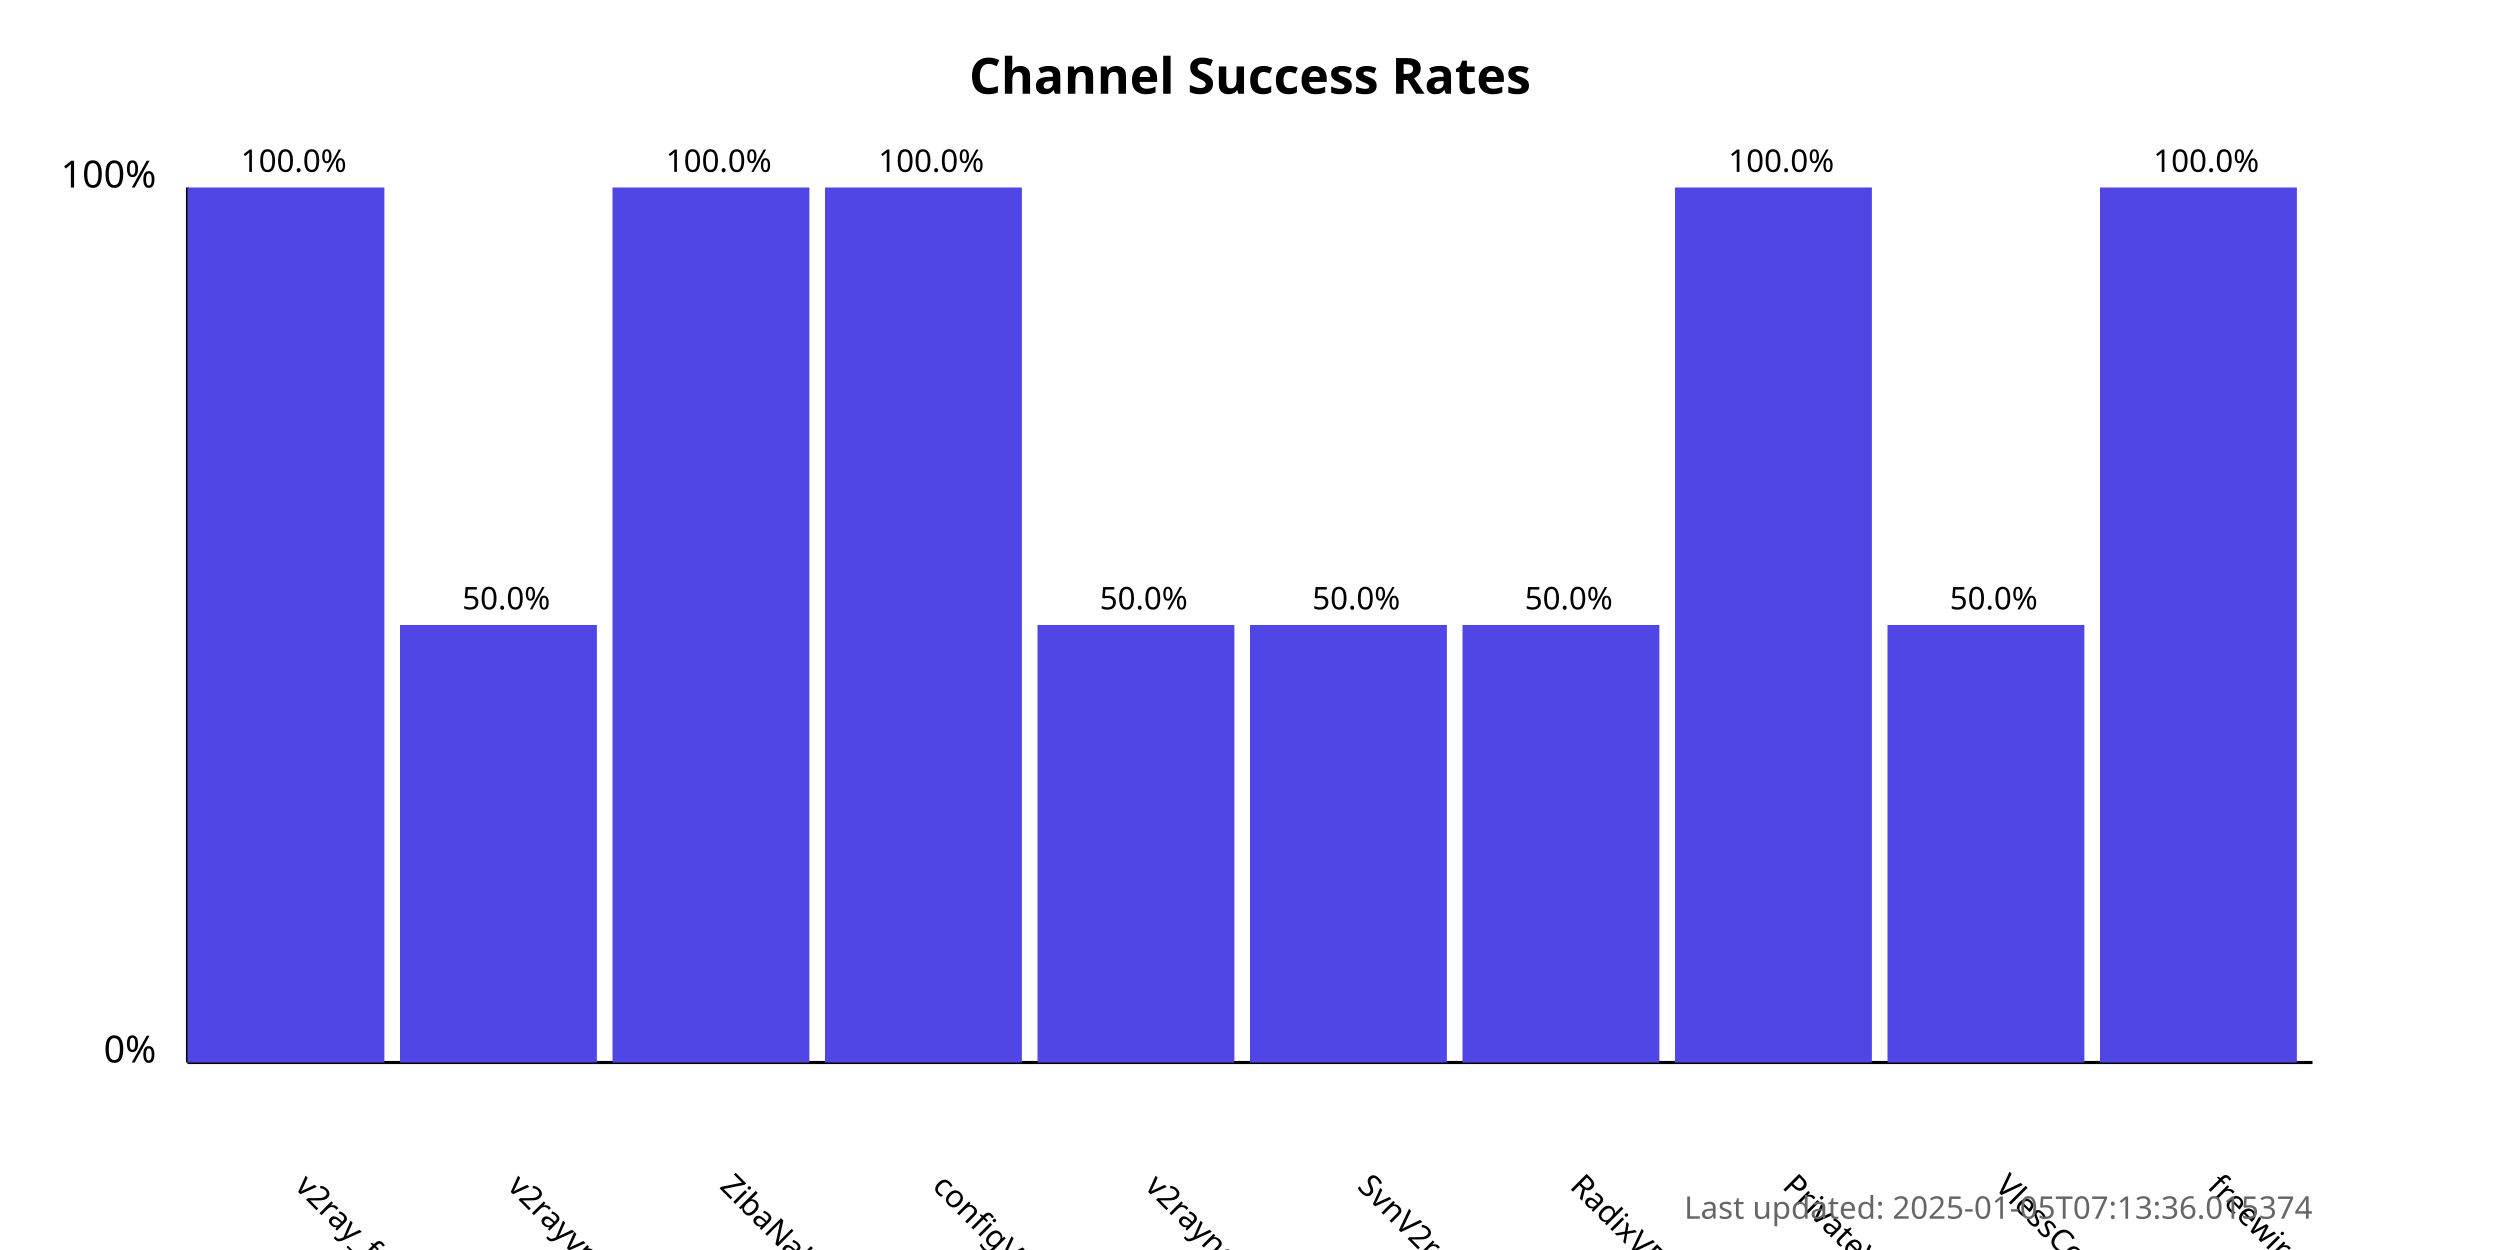
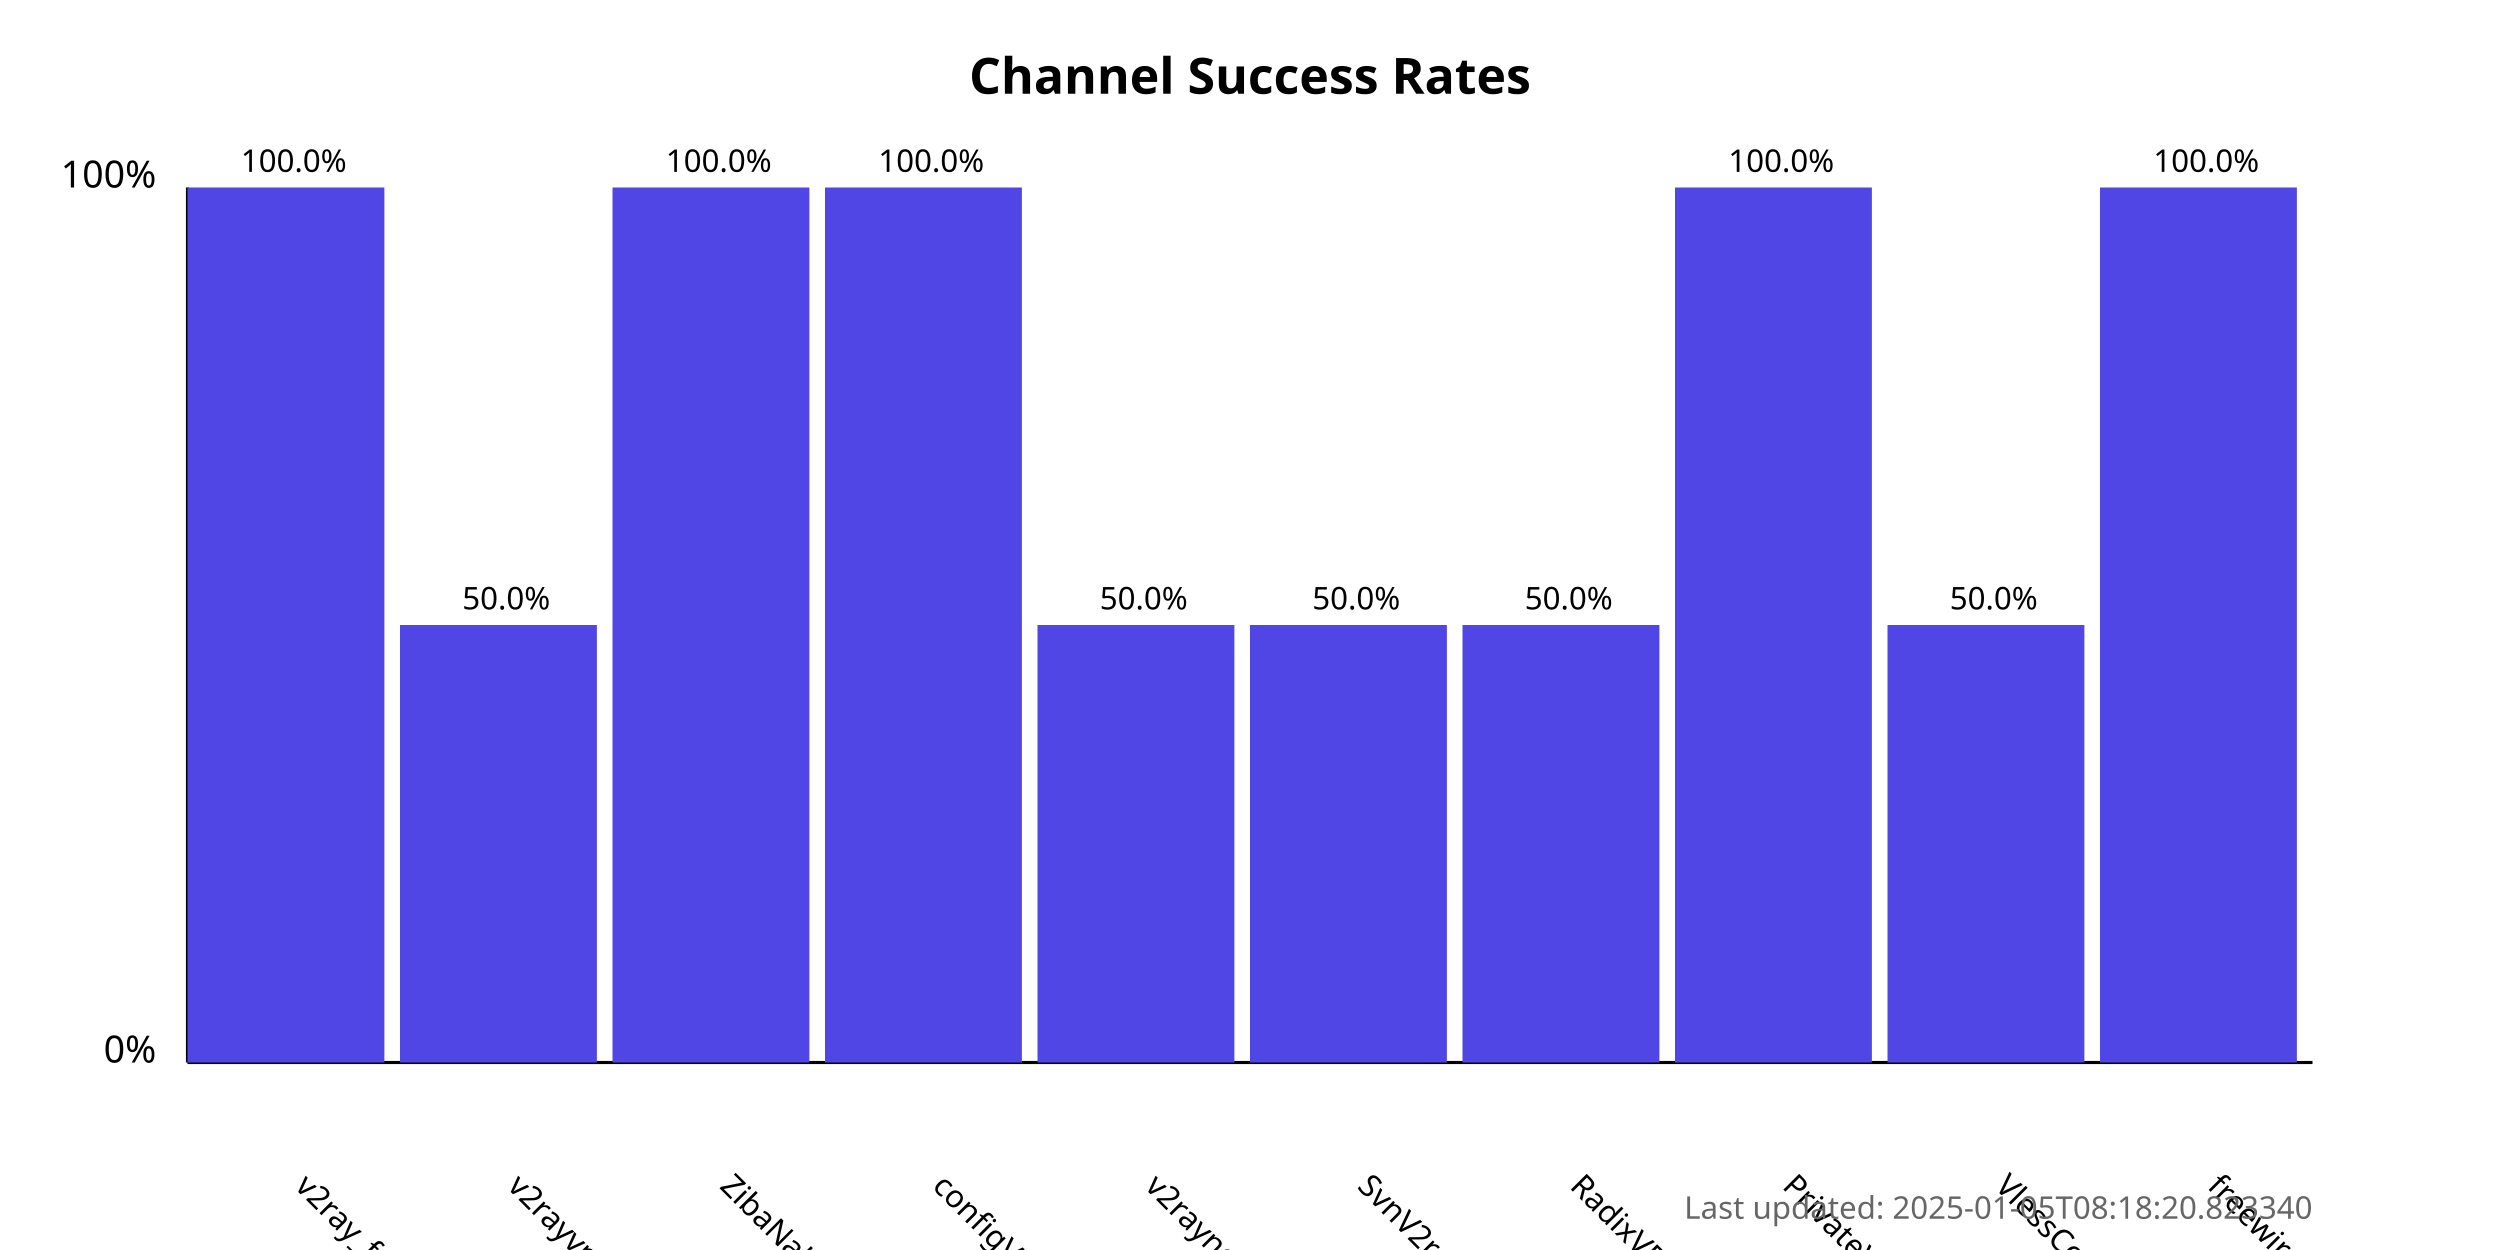
<svg xmlns="http://www.w3.org/2000/svg" width="800" height="400">
  <style>
            .chart-title { font: bold 16px sans-serif; }
            .axis-label { font: 12px sans-serif; }
            .tick-label { font: 10px sans-serif; }
            .bar { fill: #4f46e5; }
            .bar:hover { fill: #6366f1; }
            .timestamp { font: 10px sans-serif; fill: #666; }
        </style>
  <text x="400.0" y="30" text-anchor="middle" class="chart-title">
            Channel Success Rates
        </text>
  <line x1="60" y1="340" x2="60" y2="60" stroke="black" stroke-width="1" />
  <line x1="60" y1="340" x2="740" y2="340" stroke="black" stroke-width="1" />
  <text x="50" y="340" text-anchor="end" class="axis-label">0%</text>
  <text x="50" y="60" text-anchor="end" class="axis-label">100%</text>
  <g>
    <rect x="60" y="60.0" width="63.0" height="280.0" class="bar" />
    <text x="94.0" y="380" transform="rotate(45, 94.0, 380)" text-anchor="start" class="tick-label">
                v2ray_free_conf
            </text>
    <text x="94.0" y="55.0" text-anchor="middle" class="tick-label">
                100.0%
            </text>
  </g>
  <g>
    <rect x="128.0" y="200.0" width="63.0" height="140.0" class="bar" />
    <text x="162.0" y="380" transform="rotate(45, 162.0, 380)" text-anchor="start" class="tick-label">
                v2rayvpno
            </text>
    <text x="162.0" y="195.0" text-anchor="middle" class="tick-label">
                50.0%
            </text>
  </g>
  <g>
    <rect x="196.0" y="60.0" width="63.0" height="280.0" class="bar" />
    <text x="230.0" y="380" transform="rotate(45, 230.0, 380)" text-anchor="start" class="tick-label">
                ZibaNabz
            </text>
    <text x="230.0" y="55.0" text-anchor="middle" class="tick-label">
                100.0%
            </text>
  </g>
  <g>
    <rect x="264.0" y="60.0" width="63.0" height="280.0" class="bar" />
    <text x="298.0" y="380" transform="rotate(45, 298.0, 380)" text-anchor="start" class="tick-label">
                configV2rayForFree
            </text>
    <text x="298.0" y="55.0" text-anchor="middle" class="tick-label">
                100.0%
            </text>
  </g>
  <g>
    <rect x="332.0" y="200.0" width="63.0" height="140.0" class="bar" />
    <text x="366.0" y="380" transform="rotate(45, 366.0, 380)" text-anchor="start" class="tick-label">
                v2rayngvpn
            </text>
    <text x="366.0" y="195.0" text-anchor="middle" class="tick-label">
                50.0%
            </text>
  </g>
  <g>
    <rect x="400.0" y="200.0" width="63.0" height="140.0" class="bar" />
    <text x="434.0" y="380" transform="rotate(45, 434.0, 380)" text-anchor="start" class="tick-label">
                SvnV2ray
            </text>
    <text x="434.0" y="195.0" text-anchor="middle" class="tick-label">
                50.0%
            </text>
  </g>
  <g>
    <rect x="468.0" y="200.0" width="63.0" height="140.0" class="bar" />
    <text x="502.0" y="380" transform="rotate(45, 502.0, 380)" text-anchor="start" class="tick-label">
                RadixVPN
            </text>
    <text x="502.0" y="195.0" text-anchor="middle" class="tick-label">
                50.0%
            </text>
  </g>
  <g>
    <rect x="536.0" y="60.0" width="63.0" height="280.0" class="bar" />
    <text x="570.0" y="380" transform="rotate(45, 570.0, 380)" text-anchor="start" class="tick-label">
                PrivateVPNs
            </text>
    <text x="570.0" y="55.0" text-anchor="middle" class="tick-label">
                100.0%
            </text>
  </g>
  <g>
    <rect x="604.0" y="200.0" width="63.0" height="140.0" class="bar" />
    <text x="638.0" y="380" transform="rotate(45, 638.0, 380)" text-anchor="start" class="tick-label">
                VlessConfig
            </text>
    <text x="638.0" y="195.0" text-anchor="middle" class="tick-label">
                50.0%
            </text>
  </g>
  <g>
    <rect x="672.0" y="60.0" width="63.0" height="280.0" class="bar" />
    <text x="706.0" y="380" transform="rotate(45, 706.0, 380)" text-anchor="start" class="tick-label">
                freewireguard
            </text>
    <text x="706.0" y="55.0" text-anchor="middle" class="tick-label">
                100.0%
            </text>
  </g>
  <text x="740" y="390" text-anchor="end" class="timestamp">
-             Last updated: 2025-01-05T07:13:36.015374
+             Last updated: 2025-01-05T08:18:20.823340
        </text>
</svg>
